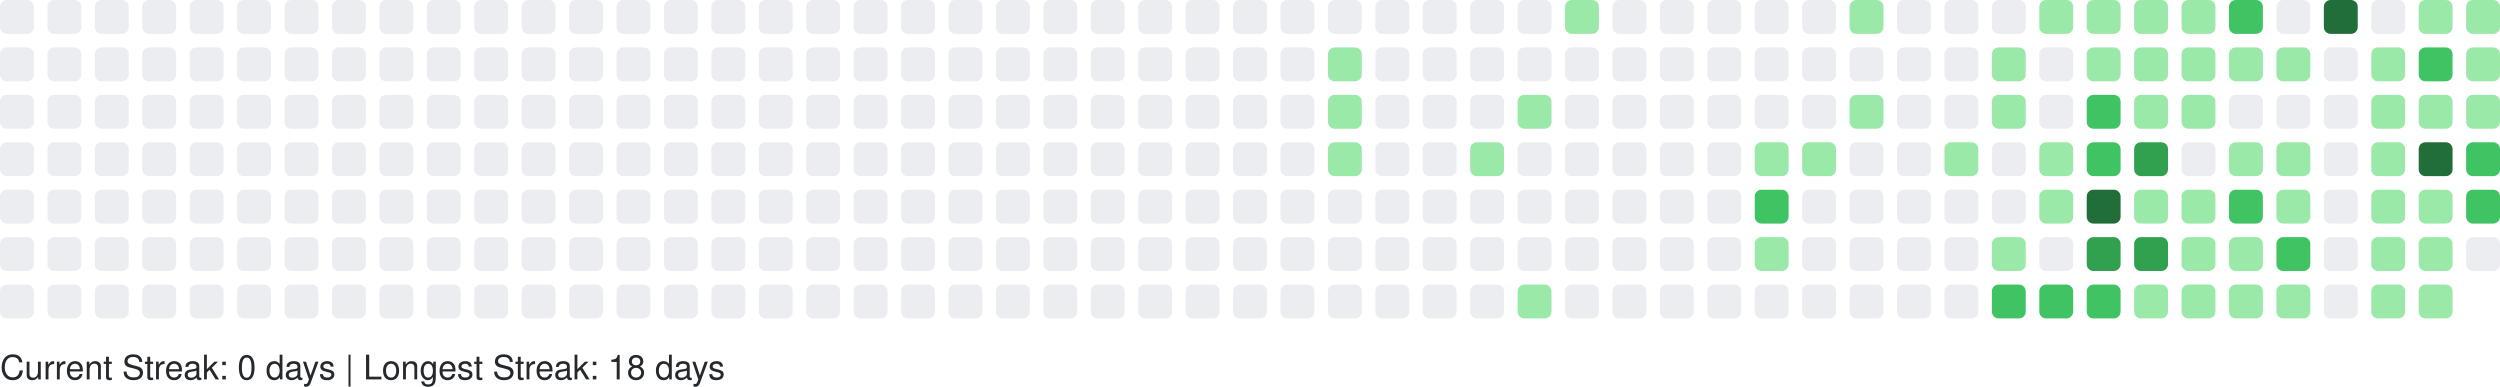
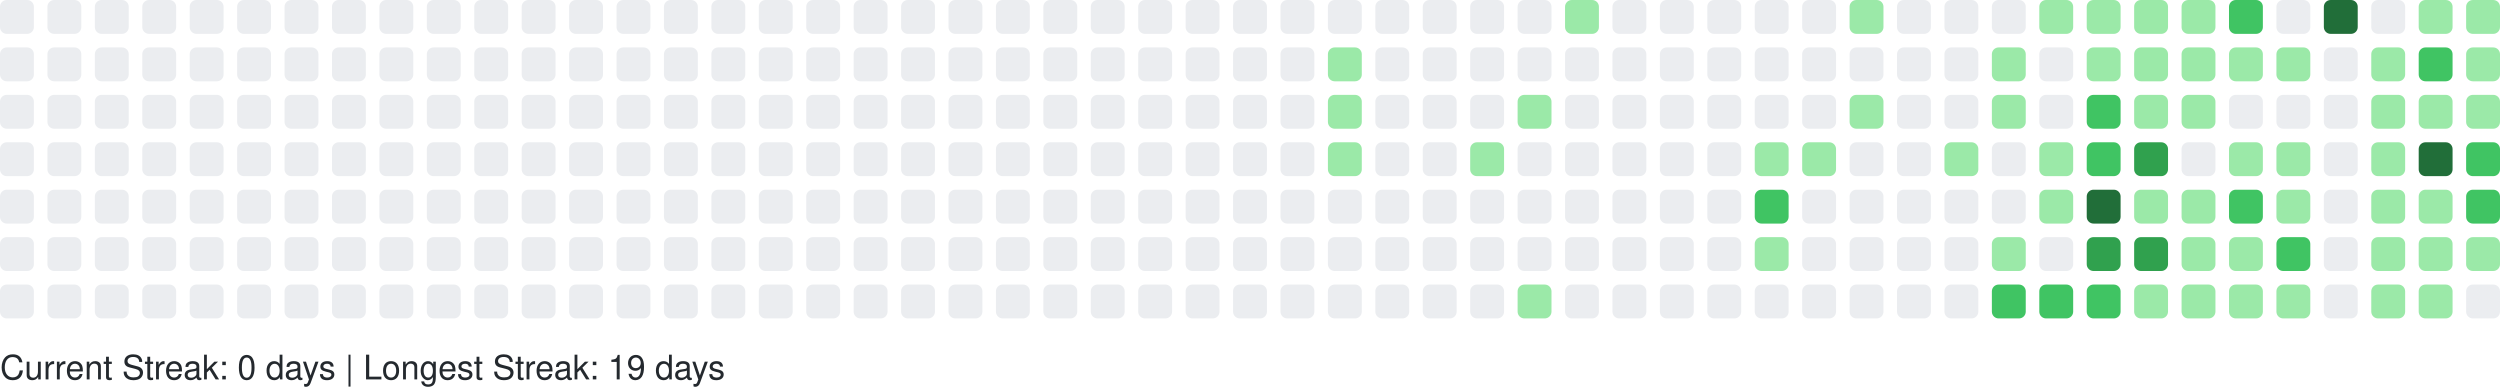
<svg xmlns="http://www.w3.org/2000/svg" width="738" height="114" viewBox="0 0 738 114" role="img" aria-label="GitHub Contributions Heatmap">
  <style>
    text { font-family: -apple-system, BlinkMacSystemFont, "Segoe UI", Helvetica, Arial, sans-serif; font-size: 10px; fill: #24292e; }
  </style>
  <g>
    <rect x="0" y="0" width="10" height="10" rx="2" ry="2" fill="#ebedf0" role="img" aria-label="0 contributions on 2025-09-21">
      </rect>
    <rect x="0" y="14" width="10" height="10" rx="2" ry="2" fill="#ebedf0" role="img" aria-label="0 contributions on 2025-09-22">
      </rect>
    <rect x="0" y="28" width="10" height="10" rx="2" ry="2" fill="#ebedf0" role="img" aria-label="0 contributions on 2025-09-23">
      </rect>
    <rect x="0" y="42" width="10" height="10" rx="2" ry="2" fill="#ebedf0" role="img" aria-label="0 contributions on 2025-09-24">
      </rect>
    <rect x="0" y="56" width="10" height="10" rx="2" ry="2" fill="#ebedf0" role="img" aria-label="0 contributions on 2025-09-25">
      </rect>
    <rect x="0" y="70" width="10" height="10" rx="2" ry="2" fill="#ebedf0" role="img" aria-label="0 contributions on 2025-09-26">
      </rect>
    <rect x="0" y="84" width="10" height="10" rx="2" ry="2" fill="#ebedf0" role="img" aria-label="0 contributions on 2025-09-27">
      </rect>
    <rect x="14" y="0" width="10" height="10" rx="2" ry="2" fill="#ebedf0" role="img" aria-label="0 contributions on 2025-09-28">
      </rect>
    <rect x="14" y="14" width="10" height="10" rx="2" ry="2" fill="#ebedf0" role="img" aria-label="0 contributions on 2025-09-29">
      </rect>
    <rect x="14" y="28" width="10" height="10" rx="2" ry="2" fill="#ebedf0" role="img" aria-label="0 contributions on 2025-09-30">
      </rect>
    <rect x="14" y="42" width="10" height="10" rx="2" ry="2" fill="#ebedf0" role="img" aria-label="0 contributions on 2025-10-01">
      </rect>
    <rect x="14" y="56" width="10" height="10" rx="2" ry="2" fill="#ebedf0" role="img" aria-label="0 contributions on 2025-10-02">
      </rect>
    <rect x="14" y="70" width="10" height="10" rx="2" ry="2" fill="#ebedf0" role="img" aria-label="0 contributions on 2025-10-03">
      </rect>
    <rect x="14" y="84" width="10" height="10" rx="2" ry="2" fill="#ebedf0" role="img" aria-label="0 contributions on 2025-10-04">
      </rect>
    <rect x="28" y="0" width="10" height="10" rx="2" ry="2" fill="#ebedf0" role="img" aria-label="0 contributions on 2025-10-05">
      </rect>
    <rect x="28" y="14" width="10" height="10" rx="2" ry="2" fill="#ebedf0" role="img" aria-label="0 contributions on 2025-10-06">
      </rect>
    <rect x="28" y="28" width="10" height="10" rx="2" ry="2" fill="#ebedf0" role="img" aria-label="0 contributions on 2025-10-07">
      </rect>
    <rect x="28" y="42" width="10" height="10" rx="2" ry="2" fill="#ebedf0" role="img" aria-label="0 contributions on 2025-10-08">
      </rect>
    <rect x="28" y="56" width="10" height="10" rx="2" ry="2" fill="#ebedf0" role="img" aria-label="0 contributions on 2025-10-09">
      </rect>
    <rect x="28" y="70" width="10" height="10" rx="2" ry="2" fill="#ebedf0" role="img" aria-label="0 contributions on 2025-10-10">
      </rect>
    <rect x="28" y="84" width="10" height="10" rx="2" ry="2" fill="#ebedf0" role="img" aria-label="0 contributions on 2025-10-11">
      </rect>
    <rect x="42" y="0" width="10" height="10" rx="2" ry="2" fill="#ebedf0" role="img" aria-label="0 contributions on 2025-10-12">
      </rect>
    <rect x="42" y="14" width="10" height="10" rx="2" ry="2" fill="#ebedf0" role="img" aria-label="0 contributions on 2025-10-13">
      </rect>
    <rect x="42" y="28" width="10" height="10" rx="2" ry="2" fill="#ebedf0" role="img" aria-label="0 contributions on 2025-10-14">
      </rect>
    <rect x="42" y="42" width="10" height="10" rx="2" ry="2" fill="#ebedf0" role="img" aria-label="0 contributions on 2025-10-15">
      </rect>
    <rect x="42" y="56" width="10" height="10" rx="2" ry="2" fill="#ebedf0" role="img" aria-label="0 contributions on 2025-10-16">
      </rect>
    <rect x="42" y="70" width="10" height="10" rx="2" ry="2" fill="#ebedf0" role="img" aria-label="0 contributions on 2025-10-17">
      </rect>
    <rect x="42" y="84" width="10" height="10" rx="2" ry="2" fill="#ebedf0" role="img" aria-label="0 contributions on 2025-10-18">
      </rect>
    <rect x="56" y="0" width="10" height="10" rx="2" ry="2" fill="#ebedf0" role="img" aria-label="0 contributions on 2025-10-19">
      </rect>
    <rect x="56" y="14" width="10" height="10" rx="2" ry="2" fill="#ebedf0" role="img" aria-label="0 contributions on 2025-10-20">
      </rect>
    <rect x="56" y="28" width="10" height="10" rx="2" ry="2" fill="#ebedf0" role="img" aria-label="0 contributions on 2025-10-21">
      </rect>
    <rect x="56" y="42" width="10" height="10" rx="2" ry="2" fill="#ebedf0" role="img" aria-label="0 contributions on 2025-10-22">
      </rect>
    <rect x="56" y="56" width="10" height="10" rx="2" ry="2" fill="#ebedf0" role="img" aria-label="0 contributions on 2025-10-23">
      </rect>
    <rect x="56" y="70" width="10" height="10" rx="2" ry="2" fill="#ebedf0" role="img" aria-label="0 contributions on 2025-10-24">
      </rect>
    <rect x="56" y="84" width="10" height="10" rx="2" ry="2" fill="#ebedf0" role="img" aria-label="0 contributions on 2025-10-25">
      </rect>
    <rect x="70" y="0" width="10" height="10" rx="2" ry="2" fill="#ebedf0" role="img" aria-label="0 contributions on 2025-10-26">
      </rect>
    <rect x="70" y="14" width="10" height="10" rx="2" ry="2" fill="#ebedf0" role="img" aria-label="0 contributions on 2025-10-27">
      </rect>
    <rect x="70" y="28" width="10" height="10" rx="2" ry="2" fill="#ebedf0" role="img" aria-label="0 contributions on 2025-10-28">
      </rect>
    <rect x="70" y="42" width="10" height="10" rx="2" ry="2" fill="#ebedf0" role="img" aria-label="0 contributions on 2025-10-29">
      </rect>
    <rect x="70" y="56" width="10" height="10" rx="2" ry="2" fill="#ebedf0" role="img" aria-label="0 contributions on 2025-10-30">
      </rect>
    <rect x="70" y="70" width="10" height="10" rx="2" ry="2" fill="#ebedf0" role="img" aria-label="0 contributions on 2025-10-31">
      </rect>
    <rect x="70" y="84" width="10" height="10" rx="2" ry="2" fill="#ebedf0" role="img" aria-label="0 contributions on 2025-11-01">
      </rect>
    <rect x="84" y="0" width="10" height="10" rx="2" ry="2" fill="#ebedf0" role="img" aria-label="0 contributions on 2025-11-02">
      </rect>
    <rect x="84" y="14" width="10" height="10" rx="2" ry="2" fill="#ebedf0" role="img" aria-label="0 contributions on 2025-11-03">
      </rect>
    <rect x="84" y="28" width="10" height="10" rx="2" ry="2" fill="#ebedf0" role="img" aria-label="0 contributions on 2025-11-04">
      </rect>
    <rect x="84" y="42" width="10" height="10" rx="2" ry="2" fill="#ebedf0" role="img" aria-label="0 contributions on 2025-11-05">
      </rect>
    <rect x="84" y="56" width="10" height="10" rx="2" ry="2" fill="#ebedf0" role="img" aria-label="0 contributions on 2025-11-06">
      </rect>
    <rect x="84" y="70" width="10" height="10" rx="2" ry="2" fill="#ebedf0" role="img" aria-label="0 contributions on 2025-11-07">
      </rect>
    <rect x="84" y="84" width="10" height="10" rx="2" ry="2" fill="#ebedf0" role="img" aria-label="0 contributions on 2025-11-08">
      </rect>
    <rect x="98" y="0" width="10" height="10" rx="2" ry="2" fill="#ebedf0" role="img" aria-label="0 contributions on 2025-11-09">
      </rect>
    <rect x="98" y="14" width="10" height="10" rx="2" ry="2" fill="#ebedf0" role="img" aria-label="0 contributions on 2025-11-10">
      </rect>
    <rect x="98" y="28" width="10" height="10" rx="2" ry="2" fill="#ebedf0" role="img" aria-label="0 contributions on 2025-11-11">
      </rect>
    <rect x="98" y="42" width="10" height="10" rx="2" ry="2" fill="#ebedf0" role="img" aria-label="0 contributions on 2025-11-12">
      </rect>
    <rect x="98" y="56" width="10" height="10" rx="2" ry="2" fill="#ebedf0" role="img" aria-label="0 contributions on 2025-11-13">
      </rect>
    <rect x="98" y="70" width="10" height="10" rx="2" ry="2" fill="#ebedf0" role="img" aria-label="0 contributions on 2025-11-14">
      </rect>
    <rect x="98" y="84" width="10" height="10" rx="2" ry="2" fill="#ebedf0" role="img" aria-label="0 contributions on 2025-11-15">
      </rect>
    <rect x="112" y="0" width="10" height="10" rx="2" ry="2" fill="#ebedf0" role="img" aria-label="0 contributions on 2025-11-16">
      </rect>
    <rect x="112" y="14" width="10" height="10" rx="2" ry="2" fill="#ebedf0" role="img" aria-label="0 contributions on 2025-11-17">
      </rect>
    <rect x="112" y="28" width="10" height="10" rx="2" ry="2" fill="#ebedf0" role="img" aria-label="0 contributions on 2025-11-18">
      </rect>
    <rect x="112" y="42" width="10" height="10" rx="2" ry="2" fill="#ebedf0" role="img" aria-label="0 contributions on 2025-11-19">
      </rect>
    <rect x="112" y="56" width="10" height="10" rx="2" ry="2" fill="#ebedf0" role="img" aria-label="0 contributions on 2025-11-20">
      </rect>
    <rect x="112" y="70" width="10" height="10" rx="2" ry="2" fill="#ebedf0" role="img" aria-label="0 contributions on 2025-11-21">
      </rect>
    <rect x="112" y="84" width="10" height="10" rx="2" ry="2" fill="#ebedf0" role="img" aria-label="0 contributions on 2025-11-22">
      </rect>
    <rect x="126" y="0" width="10" height="10" rx="2" ry="2" fill="#ebedf0" role="img" aria-label="0 contributions on 2025-11-23">
      </rect>
    <rect x="126" y="14" width="10" height="10" rx="2" ry="2" fill="#ebedf0" role="img" aria-label="0 contributions on 2025-11-24">
      </rect>
    <rect x="126" y="28" width="10" height="10" rx="2" ry="2" fill="#ebedf0" role="img" aria-label="0 contributions on 2025-11-25">
      </rect>
    <rect x="126" y="42" width="10" height="10" rx="2" ry="2" fill="#ebedf0" role="img" aria-label="0 contributions on 2025-11-26">
      </rect>
    <rect x="126" y="56" width="10" height="10" rx="2" ry="2" fill="#ebedf0" role="img" aria-label="0 contributions on 2025-11-27">
      </rect>
    <rect x="126" y="70" width="10" height="10" rx="2" ry="2" fill="#ebedf0" role="img" aria-label="0 contributions on 2025-11-28">
      </rect>
    <rect x="126" y="84" width="10" height="10" rx="2" ry="2" fill="#ebedf0" role="img" aria-label="0 contributions on 2025-11-29">
      </rect>
    <rect x="140" y="0" width="10" height="10" rx="2" ry="2" fill="#ebedf0" role="img" aria-label="0 contributions on 2025-11-30">
      </rect>
    <rect x="140" y="14" width="10" height="10" rx="2" ry="2" fill="#ebedf0" role="img" aria-label="0 contributions on 2025-12-01">
      </rect>
    <rect x="140" y="28" width="10" height="10" rx="2" ry="2" fill="#ebedf0" role="img" aria-label="0 contributions on 2025-12-02">
      </rect>
    <rect x="140" y="42" width="10" height="10" rx="2" ry="2" fill="#ebedf0" role="img" aria-label="0 contributions on 2025-12-03">
      </rect>
    <rect x="140" y="56" width="10" height="10" rx="2" ry="2" fill="#ebedf0" role="img" aria-label="0 contributions on 2025-12-04">
      </rect>
    <rect x="140" y="70" width="10" height="10" rx="2" ry="2" fill="#ebedf0" role="img" aria-label="0 contributions on 2025-12-05">
      </rect>
    <rect x="140" y="84" width="10" height="10" rx="2" ry="2" fill="#ebedf0" role="img" aria-label="0 contributions on 2025-12-06">
      </rect>
    <rect x="154" y="0" width="10" height="10" rx="2" ry="2" fill="#ebedf0" role="img" aria-label="0 contributions on 2025-12-07">
      </rect>
    <rect x="154" y="14" width="10" height="10" rx="2" ry="2" fill="#ebedf0" role="img" aria-label="0 contributions on 2025-12-08">
      </rect>
    <rect x="154" y="28" width="10" height="10" rx="2" ry="2" fill="#ebedf0" role="img" aria-label="0 contributions on 2025-12-09">
      </rect>
    <rect x="154" y="42" width="10" height="10" rx="2" ry="2" fill="#ebedf0" role="img" aria-label="0 contributions on 2025-12-10">
      </rect>
    <rect x="154" y="56" width="10" height="10" rx="2" ry="2" fill="#ebedf0" role="img" aria-label="0 contributions on 2025-12-11">
      </rect>
    <rect x="154" y="70" width="10" height="10" rx="2" ry="2" fill="#ebedf0" role="img" aria-label="0 contributions on 2025-12-12">
      </rect>
    <rect x="154" y="84" width="10" height="10" rx="2" ry="2" fill="#ebedf0" role="img" aria-label="0 contributions on 2025-12-13">
      </rect>
    <rect x="168" y="0" width="10" height="10" rx="2" ry="2" fill="#ebedf0" role="img" aria-label="0 contributions on 2025-12-14">
      </rect>
    <rect x="168" y="14" width="10" height="10" rx="2" ry="2" fill="#ebedf0" role="img" aria-label="0 contributions on 2025-12-15">
      </rect>
    <rect x="168" y="28" width="10" height="10" rx="2" ry="2" fill="#ebedf0" role="img" aria-label="0 contributions on 2025-12-16">
      </rect>
    <rect x="168" y="42" width="10" height="10" rx="2" ry="2" fill="#ebedf0" role="img" aria-label="0 contributions on 2025-12-17">
      </rect>
    <rect x="168" y="56" width="10" height="10" rx="2" ry="2" fill="#ebedf0" role="img" aria-label="0 contributions on 2025-12-18">
      </rect>
    <rect x="168" y="70" width="10" height="10" rx="2" ry="2" fill="#ebedf0" role="img" aria-label="0 contributions on 2025-12-19">
      </rect>
    <rect x="168" y="84" width="10" height="10" rx="2" ry="2" fill="#ebedf0" role="img" aria-label="0 contributions on 2025-12-20">
      </rect>
    <rect x="182" y="0" width="10" height="10" rx="2" ry="2" fill="#ebedf0" role="img" aria-label="0 contributions on 2025-12-21">
      </rect>
    <rect x="182" y="14" width="10" height="10" rx="2" ry="2" fill="#ebedf0" role="img" aria-label="0 contributions on 2025-12-22">
      </rect>
    <rect x="182" y="28" width="10" height="10" rx="2" ry="2" fill="#ebedf0" role="img" aria-label="0 contributions on 2025-12-23">
      </rect>
    <rect x="182" y="42" width="10" height="10" rx="2" ry="2" fill="#ebedf0" role="img" aria-label="0 contributions on 2025-12-24">
      </rect>
    <rect x="182" y="56" width="10" height="10" rx="2" ry="2" fill="#ebedf0" role="img" aria-label="0 contributions on 2025-12-25">
      </rect>
    <rect x="182" y="70" width="10" height="10" rx="2" ry="2" fill="#ebedf0" role="img" aria-label="0 contributions on 2025-12-26">
      </rect>
    <rect x="182" y="84" width="10" height="10" rx="2" ry="2" fill="#ebedf0" role="img" aria-label="0 contributions on 2025-12-27">
      </rect>
    <rect x="196" y="0" width="10" height="10" rx="2" ry="2" fill="#ebedf0" role="img" aria-label="0 contributions on 2025-12-28">
      </rect>
    <rect x="196" y="14" width="10" height="10" rx="2" ry="2" fill="#ebedf0" role="img" aria-label="0 contributions on 2025-12-29">
      </rect>
    <rect x="196" y="28" width="10" height="10" rx="2" ry="2" fill="#ebedf0" role="img" aria-label="0 contributions on 2025-12-30">
      </rect>
    <rect x="196" y="42" width="10" height="10" rx="2" ry="2" fill="#ebedf0" role="img" aria-label="0 contributions on 2025-12-31">
      </rect>
    <rect x="196" y="56" width="10" height="10" rx="2" ry="2" fill="#ebedf0" role="img" aria-label="0 contributions on 2026-01-01">
      </rect>
    <rect x="196" y="70" width="10" height="10" rx="2" ry="2" fill="#ebedf0" role="img" aria-label="0 contributions on 2026-01-02">
      </rect>
    <rect x="196" y="84" width="10" height="10" rx="2" ry="2" fill="#ebedf0" role="img" aria-label="0 contributions on 2026-01-03">
      </rect>
    <rect x="210" y="0" width="10" height="10" rx="2" ry="2" fill="#ebedf0" role="img" aria-label="0 contributions on 2026-01-04">
      </rect>
    <rect x="210" y="14" width="10" height="10" rx="2" ry="2" fill="#ebedf0" role="img" aria-label="0 contributions on 2026-01-05">
      </rect>
    <rect x="210" y="28" width="10" height="10" rx="2" ry="2" fill="#ebedf0" role="img" aria-label="0 contributions on 2026-01-06">
      </rect>
    <rect x="210" y="42" width="10" height="10" rx="2" ry="2" fill="#ebedf0" role="img" aria-label="0 contributions on 2026-01-07">
      </rect>
    <rect x="210" y="56" width="10" height="10" rx="2" ry="2" fill="#ebedf0" role="img" aria-label="0 contributions on 2026-01-08">
      </rect>
    <rect x="210" y="70" width="10" height="10" rx="2" ry="2" fill="#ebedf0" role="img" aria-label="0 contributions on 2026-01-09">
      </rect>
    <rect x="210" y="84" width="10" height="10" rx="2" ry="2" fill="#ebedf0" role="img" aria-label="0 contributions on 2026-01-10">
      </rect>
    <rect x="224" y="0" width="10" height="10" rx="2" ry="2" fill="#ebedf0" role="img" aria-label="0 contributions on 2026-01-11">
      </rect>
    <rect x="224" y="14" width="10" height="10" rx="2" ry="2" fill="#ebedf0" role="img" aria-label="0 contributions on 2026-01-12">
      </rect>
    <rect x="224" y="28" width="10" height="10" rx="2" ry="2" fill="#ebedf0" role="img" aria-label="0 contributions on 2026-01-13">
      </rect>
    <rect x="224" y="42" width="10" height="10" rx="2" ry="2" fill="#ebedf0" role="img" aria-label="0 contributions on 2026-01-14">
      </rect>
    <rect x="224" y="56" width="10" height="10" rx="2" ry="2" fill="#ebedf0" role="img" aria-label="0 contributions on 2026-01-15">
      </rect>
    <rect x="224" y="70" width="10" height="10" rx="2" ry="2" fill="#ebedf0" role="img" aria-label="0 contributions on 2026-01-16">
      </rect>
    <rect x="224" y="84" width="10" height="10" rx="2" ry="2" fill="#ebedf0" role="img" aria-label="0 contributions on 2026-01-17">
      </rect>
    <rect x="238" y="0" width="10" height="10" rx="2" ry="2" fill="#ebedf0" role="img" aria-label="0 contributions on 2026-01-18">
      </rect>
    <rect x="238" y="14" width="10" height="10" rx="2" ry="2" fill="#ebedf0" role="img" aria-label="0 contributions on 2026-01-19">
      </rect>
    <rect x="238" y="28" width="10" height="10" rx="2" ry="2" fill="#ebedf0" role="img" aria-label="0 contributions on 2026-01-20">
      </rect>
    <rect x="238" y="42" width="10" height="10" rx="2" ry="2" fill="#ebedf0" role="img" aria-label="0 contributions on 2026-01-21">
      </rect>
    <rect x="238" y="56" width="10" height="10" rx="2" ry="2" fill="#ebedf0" role="img" aria-label="0 contributions on 2026-01-22">
      </rect>
    <rect x="238" y="70" width="10" height="10" rx="2" ry="2" fill="#ebedf0" role="img" aria-label="0 contributions on 2026-01-23">
      </rect>
    <rect x="238" y="84" width="10" height="10" rx="2" ry="2" fill="#ebedf0" role="img" aria-label="0 contributions on 2026-01-24">
      </rect>
    <rect x="252" y="0" width="10" height="10" rx="2" ry="2" fill="#ebedf0" role="img" aria-label="0 contributions on 2026-01-25">
      </rect>
    <rect x="252" y="14" width="10" height="10" rx="2" ry="2" fill="#ebedf0" role="img" aria-label="0 contributions on 2026-01-26">
      </rect>
    <rect x="252" y="28" width="10" height="10" rx="2" ry="2" fill="#ebedf0" role="img" aria-label="0 contributions on 2026-01-27">
      </rect>
    <rect x="252" y="42" width="10" height="10" rx="2" ry="2" fill="#ebedf0" role="img" aria-label="0 contributions on 2026-01-28">
      </rect>
    <rect x="252" y="56" width="10" height="10" rx="2" ry="2" fill="#ebedf0" role="img" aria-label="0 contributions on 2026-01-29">
      </rect>
    <rect x="252" y="70" width="10" height="10" rx="2" ry="2" fill="#ebedf0" role="img" aria-label="0 contributions on 2026-01-30">
      </rect>
    <rect x="252" y="84" width="10" height="10" rx="2" ry="2" fill="#ebedf0" role="img" aria-label="0 contributions on 2026-01-31">
      </rect>
    <rect x="266" y="0" width="10" height="10" rx="2" ry="2" fill="#ebedf0" role="img" aria-label="0 contributions on 2026-02-01">
      </rect>
    <rect x="266" y="14" width="10" height="10" rx="2" ry="2" fill="#ebedf0" role="img" aria-label="0 contributions on 2026-02-02">
      </rect>
    <rect x="266" y="28" width="10" height="10" rx="2" ry="2" fill="#ebedf0" role="img" aria-label="0 contributions on 2026-02-03">
      </rect>
    <rect x="266" y="42" width="10" height="10" rx="2" ry="2" fill="#ebedf0" role="img" aria-label="0 contributions on 2026-02-04">
      </rect>
    <rect x="266" y="56" width="10" height="10" rx="2" ry="2" fill="#ebedf0" role="img" aria-label="0 contributions on 2026-02-05">
      </rect>
    <rect x="266" y="70" width="10" height="10" rx="2" ry="2" fill="#ebedf0" role="img" aria-label="0 contributions on 2026-02-06">
      </rect>
    <rect x="266" y="84" width="10" height="10" rx="2" ry="2" fill="#ebedf0" role="img" aria-label="0 contributions on 2026-02-07">
      </rect>
    <rect x="280" y="0" width="10" height="10" rx="2" ry="2" fill="#ebedf0" role="img" aria-label="0 contributions on 2026-02-08">
      </rect>
    <rect x="280" y="14" width="10" height="10" rx="2" ry="2" fill="#ebedf0" role="img" aria-label="0 contributions on 2026-02-09">
      </rect>
    <rect x="280" y="28" width="10" height="10" rx="2" ry="2" fill="#ebedf0" role="img" aria-label="0 contributions on 2026-02-10">
      </rect>
    <rect x="280" y="42" width="10" height="10" rx="2" ry="2" fill="#ebedf0" role="img" aria-label="0 contributions on 2026-02-11">
      </rect>
    <rect x="280" y="56" width="10" height="10" rx="2" ry="2" fill="#ebedf0" role="img" aria-label="0 contributions on 2026-02-12">
      </rect>
    <rect x="280" y="70" width="10" height="10" rx="2" ry="2" fill="#ebedf0" role="img" aria-label="0 contributions on 2026-02-13">
      </rect>
    <rect x="280" y="84" width="10" height="10" rx="2" ry="2" fill="#ebedf0" role="img" aria-label="0 contributions on 2026-02-14">
      </rect>
    <rect x="294" y="0" width="10" height="10" rx="2" ry="2" fill="#ebedf0" role="img" aria-label="0 contributions on 2026-02-15">
      </rect>
    <rect x="294" y="14" width="10" height="10" rx="2" ry="2" fill="#ebedf0" role="img" aria-label="0 contributions on 2026-02-16">
      </rect>
    <rect x="294" y="28" width="10" height="10" rx="2" ry="2" fill="#ebedf0" role="img" aria-label="0 contributions on 2026-02-17">
      </rect>
    <rect x="294" y="42" width="10" height="10" rx="2" ry="2" fill="#ebedf0" role="img" aria-label="0 contributions on 2026-02-18">
      </rect>
    <rect x="294" y="56" width="10" height="10" rx="2" ry="2" fill="#ebedf0" role="img" aria-label="0 contributions on 2026-02-19">
      </rect>
    <rect x="294" y="70" width="10" height="10" rx="2" ry="2" fill="#ebedf0" role="img" aria-label="0 contributions on 2026-02-20">
      </rect>
    <rect x="294" y="84" width="10" height="10" rx="2" ry="2" fill="#ebedf0" role="img" aria-label="0 contributions on 2026-02-21">
      </rect>
    <rect x="308" y="0" width="10" height="10" rx="2" ry="2" fill="#ebedf0" role="img" aria-label="0 contributions on 2026-02-22">
      </rect>
    <rect x="308" y="14" width="10" height="10" rx="2" ry="2" fill="#ebedf0" role="img" aria-label="0 contributions on 2026-02-23">
      </rect>
    <rect x="308" y="28" width="10" height="10" rx="2" ry="2" fill="#ebedf0" role="img" aria-label="0 contributions on 2026-02-24">
      </rect>
    <rect x="308" y="42" width="10" height="10" rx="2" ry="2" fill="#ebedf0" role="img" aria-label="0 contributions on 2026-02-25">
      </rect>
    <rect x="308" y="56" width="10" height="10" rx="2" ry="2" fill="#ebedf0" role="img" aria-label="0 contributions on 2026-02-26">
      </rect>
    <rect x="308" y="70" width="10" height="10" rx="2" ry="2" fill="#ebedf0" role="img" aria-label="0 contributions on 2026-02-27">
      </rect>
    <rect x="308" y="84" width="10" height="10" rx="2" ry="2" fill="#ebedf0" role="img" aria-label="0 contributions on 2026-02-28">
      </rect>
    <rect x="322" y="0" width="10" height="10" rx="2" ry="2" fill="#ebedf0" role="img" aria-label="0 contributions on 2026-03-01">
      </rect>
    <rect x="322" y="14" width="10" height="10" rx="2" ry="2" fill="#ebedf0" role="img" aria-label="0 contributions on 2026-03-02">
      </rect>
    <rect x="322" y="28" width="10" height="10" rx="2" ry="2" fill="#ebedf0" role="img" aria-label="0 contributions on 2026-03-03">
      </rect>
    <rect x="322" y="42" width="10" height="10" rx="2" ry="2" fill="#ebedf0" role="img" aria-label="0 contributions on 2026-03-04">
      </rect>
    <rect x="322" y="56" width="10" height="10" rx="2" ry="2" fill="#ebedf0" role="img" aria-label="0 contributions on 2026-03-05">
      </rect>
    <rect x="322" y="70" width="10" height="10" rx="2" ry="2" fill="#ebedf0" role="img" aria-label="0 contributions on 2026-03-06">
      </rect>
    <rect x="322" y="84" width="10" height="10" rx="2" ry="2" fill="#ebedf0" role="img" aria-label="0 contributions on 2026-03-07">
      </rect>
    <rect x="336" y="0" width="10" height="10" rx="2" ry="2" fill="#ebedf0" role="img" aria-label="0 contributions on 2026-03-08">
      </rect>
    <rect x="336" y="14" width="10" height="10" rx="2" ry="2" fill="#ebedf0" role="img" aria-label="0 contributions on 2026-03-09">
      </rect>
    <rect x="336" y="28" width="10" height="10" rx="2" ry="2" fill="#ebedf0" role="img" aria-label="0 contributions on 2026-03-10">
      </rect>
    <rect x="336" y="42" width="10" height="10" rx="2" ry="2" fill="#ebedf0" role="img" aria-label="0 contributions on 2026-03-11">
      </rect>
    <rect x="336" y="56" width="10" height="10" rx="2" ry="2" fill="#ebedf0" role="img" aria-label="0 contributions on 2026-03-12">
      </rect>
    <rect x="336" y="70" width="10" height="10" rx="2" ry="2" fill="#ebedf0" role="img" aria-label="0 contributions on 2026-03-13">
      </rect>
    <rect x="336" y="84" width="10" height="10" rx="2" ry="2" fill="#ebedf0" role="img" aria-label="0 contributions on 2026-03-14">
      </rect>
    <rect x="350" y="0" width="10" height="10" rx="2" ry="2" fill="#ebedf0" role="img" aria-label="0 contributions on 2026-03-15">
      </rect>
    <rect x="350" y="14" width="10" height="10" rx="2" ry="2" fill="#ebedf0" role="img" aria-label="0 contributions on 2026-03-16">
      </rect>
    <rect x="350" y="28" width="10" height="10" rx="2" ry="2" fill="#ebedf0" role="img" aria-label="0 contributions on 2026-03-17">
      </rect>
    <rect x="350" y="42" width="10" height="10" rx="2" ry="2" fill="#ebedf0" role="img" aria-label="0 contributions on 2026-03-18">
      </rect>
    <rect x="350" y="56" width="10" height="10" rx="2" ry="2" fill="#ebedf0" role="img" aria-label="0 contributions on 2026-03-19">
      </rect>
    <rect x="350" y="70" width="10" height="10" rx="2" ry="2" fill="#ebedf0" role="img" aria-label="0 contributions on 2026-03-20">
      </rect>
    <rect x="350" y="84" width="10" height="10" rx="2" ry="2" fill="#ebedf0" role="img" aria-label="0 contributions on 2026-03-21">
      </rect>
    <rect x="364" y="0" width="10" height="10" rx="2" ry="2" fill="#ebedf0" role="img" aria-label="0 contributions on 2026-03-22">
      </rect>
    <rect x="364" y="14" width="10" height="10" rx="2" ry="2" fill="#ebedf0" role="img" aria-label="0 contributions on 2026-03-23">
      </rect>
    <rect x="364" y="28" width="10" height="10" rx="2" ry="2" fill="#ebedf0" role="img" aria-label="0 contributions on 2026-03-24">
      </rect>
    <rect x="364" y="42" width="10" height="10" rx="2" ry="2" fill="#ebedf0" role="img" aria-label="0 contributions on 2026-03-25">
      </rect>
    <rect x="364" y="56" width="10" height="10" rx="2" ry="2" fill="#ebedf0" role="img" aria-label="0 contributions on 2026-03-26">
      </rect>
    <rect x="364" y="70" width="10" height="10" rx="2" ry="2" fill="#ebedf0" role="img" aria-label="0 contributions on 2026-03-27">
      </rect>
    <rect x="364" y="84" width="10" height="10" rx="2" ry="2" fill="#ebedf0" role="img" aria-label="0 contributions on 2026-03-28">
      </rect>
    <rect x="378" y="0" width="10" height="10" rx="2" ry="2" fill="#ebedf0" role="img" aria-label="0 contributions on 2026-03-29">
      </rect>
    <rect x="378" y="14" width="10" height="10" rx="2" ry="2" fill="#ebedf0" role="img" aria-label="0 contributions on 2026-03-30">
      </rect>
    <rect x="378" y="28" width="10" height="10" rx="2" ry="2" fill="#ebedf0" role="img" aria-label="0 contributions on 2026-03-31">
      </rect>
    <rect x="378" y="42" width="10" height="10" rx="2" ry="2" fill="#ebedf0" role="img" aria-label="0 contributions on 2026-04-01">
      </rect>
    <rect x="378" y="56" width="10" height="10" rx="2" ry="2" fill="#ebedf0" role="img" aria-label="0 contributions on 2026-04-02">
      </rect>
    <rect x="378" y="70" width="10" height="10" rx="2" ry="2" fill="#ebedf0" role="img" aria-label="0 contributions on 2026-04-03">
      </rect>
    <rect x="378" y="84" width="10" height="10" rx="2" ry="2" fill="#ebedf0" role="img" aria-label="0 contributions on 2026-04-04">
      </rect>
    <rect x="392" y="0" width="10" height="10" rx="2" ry="2" fill="#ebedf0" role="img" aria-label="0 contributions on 2026-04-05">
      </rect>
    <rect x="392" y="14" width="10" height="10" rx="2" ry="2" fill="#9be9a8" role="img" aria-label="2 contributions on 2026-04-06">
      </rect>
    <rect x="392" y="28" width="10" height="10" rx="2" ry="2" fill="#9be9a8" role="img" aria-label="3 contributions on 2026-04-07">
      </rect>
    <rect x="392" y="42" width="10" height="10" rx="2" ry="2" fill="#9be9a8" role="img" aria-label="6 contributions on 2026-04-08">
      </rect>
    <rect x="392" y="56" width="10" height="10" rx="2" ry="2" fill="#ebedf0" role="img" aria-label="0 contributions on 2026-04-09">
      </rect>
    <rect x="392" y="70" width="10" height="10" rx="2" ry="2" fill="#ebedf0" role="img" aria-label="0 contributions on 2026-04-10">
      </rect>
    <rect x="392" y="84" width="10" height="10" rx="2" ry="2" fill="#ebedf0" role="img" aria-label="0 contributions on 2026-04-11">
      </rect>
    <rect x="406" y="0" width="10" height="10" rx="2" ry="2" fill="#ebedf0" role="img" aria-label="0 contributions on 2026-04-12">
      </rect>
    <rect x="406" y="14" width="10" height="10" rx="2" ry="2" fill="#ebedf0" role="img" aria-label="0 contributions on 2026-04-13">
      </rect>
    <rect x="406" y="28" width="10" height="10" rx="2" ry="2" fill="#ebedf0" role="img" aria-label="0 contributions on 2026-04-14">
      </rect>
    <rect x="406" y="42" width="10" height="10" rx="2" ry="2" fill="#ebedf0" role="img" aria-label="0 contributions on 2026-04-15">
      </rect>
    <rect x="406" y="56" width="10" height="10" rx="2" ry="2" fill="#ebedf0" role="img" aria-label="0 contributions on 2026-04-16">
      </rect>
    <rect x="406" y="70" width="10" height="10" rx="2" ry="2" fill="#ebedf0" role="img" aria-label="0 contributions on 2026-04-17">
      </rect>
    <rect x="406" y="84" width="10" height="10" rx="2" ry="2" fill="#ebedf0" role="img" aria-label="0 contributions on 2026-04-18">
      </rect>
    <rect x="420" y="0" width="10" height="10" rx="2" ry="2" fill="#ebedf0" role="img" aria-label="0 contributions on 2026-04-19">
      </rect>
    <rect x="420" y="14" width="10" height="10" rx="2" ry="2" fill="#ebedf0" role="img" aria-label="0 contributions on 2026-04-20">
      </rect>
    <rect x="420" y="28" width="10" height="10" rx="2" ry="2" fill="#ebedf0" role="img" aria-label="0 contributions on 2026-04-21">
      </rect>
    <rect x="420" y="42" width="10" height="10" rx="2" ry="2" fill="#ebedf0" role="img" aria-label="0 contributions on 2026-04-22">
      </rect>
    <rect x="420" y="56" width="10" height="10" rx="2" ry="2" fill="#ebedf0" role="img" aria-label="0 contributions on 2026-04-23">
      </rect>
    <rect x="420" y="70" width="10" height="10" rx="2" ry="2" fill="#ebedf0" role="img" aria-label="0 contributions on 2026-04-24">
      </rect>
    <rect x="420" y="84" width="10" height="10" rx="2" ry="2" fill="#ebedf0" role="img" aria-label="0 contributions on 2026-04-25">
      </rect>
    <rect x="434" y="0" width="10" height="10" rx="2" ry="2" fill="#ebedf0" role="img" aria-label="0 contributions on 2026-04-26">
      </rect>
    <rect x="434" y="14" width="10" height="10" rx="2" ry="2" fill="#ebedf0" role="img" aria-label="0 contributions on 2026-04-27">
      </rect>
    <rect x="434" y="28" width="10" height="10" rx="2" ry="2" fill="#ebedf0" role="img" aria-label="0 contributions on 2026-04-28">
      </rect>
    <rect x="434" y="42" width="10" height="10" rx="2" ry="2" fill="#9be9a8" role="img" aria-label="1 contributions on 2026-04-29">
      </rect>
    <rect x="434" y="56" width="10" height="10" rx="2" ry="2" fill="#ebedf0" role="img" aria-label="0 contributions on 2026-04-30">
      </rect>
    <rect x="434" y="70" width="10" height="10" rx="2" ry="2" fill="#ebedf0" role="img" aria-label="0 contributions on 2026-05-01">
      </rect>
    <rect x="434" y="84" width="10" height="10" rx="2" ry="2" fill="#ebedf0" role="img" aria-label="0 contributions on 2026-05-02">
      </rect>
    <rect x="448" y="0" width="10" height="10" rx="2" ry="2" fill="#ebedf0" role="img" aria-label="0 contributions on 2026-05-03">
      </rect>
    <rect x="448" y="14" width="10" height="10" rx="2" ry="2" fill="#ebedf0" role="img" aria-label="0 contributions on 2026-05-04">
      </rect>
    <rect x="448" y="28" width="10" height="10" rx="2" ry="2" fill="#9be9a8" role="img" aria-label="2 contributions on 2026-05-05">
      </rect>
    <rect x="448" y="42" width="10" height="10" rx="2" ry="2" fill="#ebedf0" role="img" aria-label="0 contributions on 2026-05-06">
      </rect>
    <rect x="448" y="56" width="10" height="10" rx="2" ry="2" fill="#ebedf0" role="img" aria-label="0 contributions on 2026-05-07">
      </rect>
    <rect x="448" y="70" width="10" height="10" rx="2" ry="2" fill="#ebedf0" role="img" aria-label="0 contributions on 2026-05-08">
      </rect>
    <rect x="448" y="84" width="10" height="10" rx="2" ry="2" fill="#9be9a8" role="img" aria-label="8 contributions on 2026-05-09">
      </rect>
    <rect x="462" y="0" width="10" height="10" rx="2" ry="2" fill="#9be9a8" role="img" aria-label="5 contributions on 2026-05-10">
      </rect>
    <rect x="462" y="14" width="10" height="10" rx="2" ry="2" fill="#ebedf0" role="img" aria-label="0 contributions on 2026-05-11">
      </rect>
    <rect x="462" y="28" width="10" height="10" rx="2" ry="2" fill="#ebedf0" role="img" aria-label="0 contributions on 2026-05-12">
      </rect>
    <rect x="462" y="42" width="10" height="10" rx="2" ry="2" fill="#ebedf0" role="img" aria-label="0 contributions on 2026-05-13">
      </rect>
    <rect x="462" y="56" width="10" height="10" rx="2" ry="2" fill="#ebedf0" role="img" aria-label="0 contributions on 2026-05-14">
      </rect>
    <rect x="462" y="70" width="10" height="10" rx="2" ry="2" fill="#ebedf0" role="img" aria-label="0 contributions on 2026-05-15">
      </rect>
    <rect x="462" y="84" width="10" height="10" rx="2" ry="2" fill="#ebedf0" role="img" aria-label="0 contributions on 2026-05-16">
      </rect>
    <rect x="476" y="0" width="10" height="10" rx="2" ry="2" fill="#ebedf0" role="img" aria-label="0 contributions on 2026-05-17">
      </rect>
    <rect x="476" y="14" width="10" height="10" rx="2" ry="2" fill="#ebedf0" role="img" aria-label="0 contributions on 2026-05-18">
      </rect>
    <rect x="476" y="28" width="10" height="10" rx="2" ry="2" fill="#ebedf0" role="img" aria-label="0 contributions on 2026-05-19">
      </rect>
    <rect x="476" y="42" width="10" height="10" rx="2" ry="2" fill="#ebedf0" role="img" aria-label="0 contributions on 2026-05-20">
      </rect>
    <rect x="476" y="56" width="10" height="10" rx="2" ry="2" fill="#ebedf0" role="img" aria-label="0 contributions on 2026-05-21">
      </rect>
    <rect x="476" y="70" width="10" height="10" rx="2" ry="2" fill="#ebedf0" role="img" aria-label="0 contributions on 2026-05-22">
      </rect>
    <rect x="476" y="84" width="10" height="10" rx="2" ry="2" fill="#ebedf0" role="img" aria-label="0 contributions on 2026-05-23">
      </rect>
    <rect x="490" y="0" width="10" height="10" rx="2" ry="2" fill="#ebedf0" role="img" aria-label="0 contributions on 2026-05-24">
      </rect>
    <rect x="490" y="14" width="10" height="10" rx="2" ry="2" fill="#ebedf0" role="img" aria-label="0 contributions on 2026-05-25">
      </rect>
    <rect x="490" y="28" width="10" height="10" rx="2" ry="2" fill="#ebedf0" role="img" aria-label="0 contributions on 2026-05-26">
      </rect>
    <rect x="490" y="42" width="10" height="10" rx="2" ry="2" fill="#ebedf0" role="img" aria-label="0 contributions on 2026-05-27">
      </rect>
    <rect x="490" y="56" width="10" height="10" rx="2" ry="2" fill="#ebedf0" role="img" aria-label="0 contributions on 2026-05-28">
      </rect>
    <rect x="490" y="70" width="10" height="10" rx="2" ry="2" fill="#ebedf0" role="img" aria-label="0 contributions on 2026-05-29">
      </rect>
    <rect x="490" y="84" width="10" height="10" rx="2" ry="2" fill="#ebedf0" role="img" aria-label="0 contributions on 2026-05-30">
      </rect>
    <rect x="504" y="0" width="10" height="10" rx="2" ry="2" fill="#ebedf0" role="img" aria-label="0 contributions on 2026-05-31">
      </rect>
    <rect x="504" y="14" width="10" height="10" rx="2" ry="2" fill="#ebedf0" role="img" aria-label="0 contributions on 2026-06-01">
      </rect>
    <rect x="504" y="28" width="10" height="10" rx="2" ry="2" fill="#ebedf0" role="img" aria-label="0 contributions on 2026-06-02">
      </rect>
    <rect x="504" y="42" width="10" height="10" rx="2" ry="2" fill="#ebedf0" role="img" aria-label="0 contributions on 2026-06-03">
      </rect>
    <rect x="504" y="56" width="10" height="10" rx="2" ry="2" fill="#ebedf0" role="img" aria-label="0 contributions on 2026-06-04">
      </rect>
    <rect x="504" y="70" width="10" height="10" rx="2" ry="2" fill="#ebedf0" role="img" aria-label="0 contributions on 2026-06-05">
      </rect>
    <rect x="504" y="84" width="10" height="10" rx="2" ry="2" fill="#ebedf0" role="img" aria-label="0 contributions on 2026-06-06">
      </rect>
    <rect x="518" y="0" width="10" height="10" rx="2" ry="2" fill="#ebedf0" role="img" aria-label="0 contributions on 2026-06-07">
      </rect>
    <rect x="518" y="14" width="10" height="10" rx="2" ry="2" fill="#ebedf0" role="img" aria-label="0 contributions on 2026-06-08">
      </rect>
    <rect x="518" y="28" width="10" height="10" rx="2" ry="2" fill="#ebedf0" role="img" aria-label="0 contributions on 2026-06-09">
      </rect>
    <rect x="518" y="42" width="10" height="10" rx="2" ry="2" fill="#9be9a8" role="img" aria-label="2 contributions on 2026-06-10">
      </rect>
    <rect x="518" y="56" width="10" height="10" rx="2" ry="2" fill="#40c463" role="img" aria-label="25 contributions on 2026-06-11">
      </rect>
    <rect x="518" y="70" width="10" height="10" rx="2" ry="2" fill="#9be9a8" role="img" aria-label="9 contributions on 2026-06-12">
      </rect>
    <rect x="518" y="84" width="10" height="10" rx="2" ry="2" fill="#ebedf0" role="img" aria-label="0 contributions on 2026-06-13">
      </rect>
    <rect x="532" y="0" width="10" height="10" rx="2" ry="2" fill="#ebedf0" role="img" aria-label="0 contributions on 2026-06-14">
      </rect>
    <rect x="532" y="14" width="10" height="10" rx="2" ry="2" fill="#ebedf0" role="img" aria-label="0 contributions on 2026-06-15">
      </rect>
    <rect x="532" y="28" width="10" height="10" rx="2" ry="2" fill="#ebedf0" role="img" aria-label="0 contributions on 2026-06-16">
      </rect>
    <rect x="532" y="42" width="10" height="10" rx="2" ry="2" fill="#9be9a8" role="img" aria-label="1 contributions on 2026-06-17">
      </rect>
    <rect x="532" y="56" width="10" height="10" rx="2" ry="2" fill="#ebedf0" role="img" aria-label="0 contributions on 2026-06-18">
      </rect>
    <rect x="532" y="70" width="10" height="10" rx="2" ry="2" fill="#ebedf0" role="img" aria-label="0 contributions on 2026-06-19">
      </rect>
    <rect x="532" y="84" width="10" height="10" rx="2" ry="2" fill="#ebedf0" role="img" aria-label="0 contributions on 2026-06-20">
      </rect>
    <rect x="546" y="0" width="10" height="10" rx="2" ry="2" fill="#9be9a8" role="img" aria-label="4 contributions on 2026-06-21">
      </rect>
    <rect x="546" y="14" width="10" height="10" rx="2" ry="2" fill="#ebedf0" role="img" aria-label="0 contributions on 2026-06-22">
      </rect>
    <rect x="546" y="28" width="10" height="10" rx="2" ry="2" fill="#9be9a8" role="img" aria-label="1 contributions on 2026-06-23">
      </rect>
    <rect x="546" y="42" width="10" height="10" rx="2" ry="2" fill="#ebedf0" role="img" aria-label="0 contributions on 2026-06-24">
      </rect>
    <rect x="546" y="56" width="10" height="10" rx="2" ry="2" fill="#ebedf0" role="img" aria-label="0 contributions on 2026-06-25">
      </rect>
    <rect x="546" y="70" width="10" height="10" rx="2" ry="2" fill="#ebedf0" role="img" aria-label="0 contributions on 2026-06-26">
      </rect>
    <rect x="546" y="84" width="10" height="10" rx="2" ry="2" fill="#ebedf0" role="img" aria-label="0 contributions on 2026-06-27">
      </rect>
    <rect x="560" y="0" width="10" height="10" rx="2" ry="2" fill="#ebedf0" role="img" aria-label="0 contributions on 2026-06-28">
      </rect>
    <rect x="560" y="14" width="10" height="10" rx="2" ry="2" fill="#ebedf0" role="img" aria-label="0 contributions on 2026-06-29">
      </rect>
    <rect x="560" y="28" width="10" height="10" rx="2" ry="2" fill="#ebedf0" role="img" aria-label="0 contributions on 2026-06-30">
      </rect>
    <rect x="560" y="42" width="10" height="10" rx="2" ry="2" fill="#ebedf0" role="img" aria-label="0 contributions on 2026-07-01">
      </rect>
    <rect x="560" y="56" width="10" height="10" rx="2" ry="2" fill="#ebedf0" role="img" aria-label="0 contributions on 2026-07-02">
      </rect>
    <rect x="560" y="70" width="10" height="10" rx="2" ry="2" fill="#ebedf0" role="img" aria-label="0 contributions on 2026-07-03">
      </rect>
    <rect x="560" y="84" width="10" height="10" rx="2" ry="2" fill="#ebedf0" role="img" aria-label="0 contributions on 2026-07-04">
      </rect>
    <rect x="574" y="0" width="10" height="10" rx="2" ry="2" fill="#ebedf0" role="img" aria-label="0 contributions on 2026-07-05">
      </rect>
    <rect x="574" y="14" width="10" height="10" rx="2" ry="2" fill="#ebedf0" role="img" aria-label="0 contributions on 2026-07-06">
      </rect>
    <rect x="574" y="28" width="10" height="10" rx="2" ry="2" fill="#ebedf0" role="img" aria-label="0 contributions on 2026-07-07">
      </rect>
    <rect x="574" y="42" width="10" height="10" rx="2" ry="2" fill="#9be9a8" role="img" aria-label="8 contributions on 2026-07-08">
      </rect>
    <rect x="574" y="56" width="10" height="10" rx="2" ry="2" fill="#ebedf0" role="img" aria-label="0 contributions on 2026-07-09">
      </rect>
    <rect x="574" y="70" width="10" height="10" rx="2" ry="2" fill="#ebedf0" role="img" aria-label="0 contributions on 2026-07-10">
      </rect>
    <rect x="574" y="84" width="10" height="10" rx="2" ry="2" fill="#ebedf0" role="img" aria-label="0 contributions on 2026-07-11">
      </rect>
    <rect x="588" y="0" width="10" height="10" rx="2" ry="2" fill="#ebedf0" role="img" aria-label="0 contributions on 2026-07-12">
      </rect>
    <rect x="588" y="14" width="10" height="10" rx="2" ry="2" fill="#9be9a8" role="img" aria-label="3 contributions on 2026-07-13">
      </rect>
    <rect x="588" y="28" width="10" height="10" rx="2" ry="2" fill="#9be9a8" role="img" aria-label="1 contributions on 2026-07-14">
      </rect>
    <rect x="588" y="42" width="10" height="10" rx="2" ry="2" fill="#ebedf0" role="img" aria-label="0 contributions on 2026-07-15">
      </rect>
    <rect x="588" y="56" width="10" height="10" rx="2" ry="2" fill="#ebedf0" role="img" aria-label="0 contributions on 2026-07-16">
      </rect>
    <rect x="588" y="70" width="10" height="10" rx="2" ry="2" fill="#9be9a8" role="img" aria-label="4 contributions on 2026-07-17">
      </rect>
    <rect x="588" y="84" width="10" height="10" rx="2" ry="2" fill="#40c463" role="img" aria-label="16 contributions on 2026-07-18">
      </rect>
    <rect x="602" y="0" width="10" height="10" rx="2" ry="2" fill="#9be9a8" role="img" aria-label="10 contributions on 2026-07-19">
      </rect>
    <rect x="602" y="14" width="10" height="10" rx="2" ry="2" fill="#ebedf0" role="img" aria-label="0 contributions on 2026-07-20">
      </rect>
    <rect x="602" y="28" width="10" height="10" rx="2" ry="2" fill="#ebedf0" role="img" aria-label="0 contributions on 2026-07-21">
      </rect>
    <rect x="602" y="42" width="10" height="10" rx="2" ry="2" fill="#9be9a8" role="img" aria-label="4 contributions on 2026-07-22">
      </rect>
    <rect x="602" y="56" width="10" height="10" rx="2" ry="2" fill="#9be9a8" role="img" aria-label="5 contributions on 2026-07-23">
      </rect>
    <rect x="602" y="70" width="10" height="10" rx="2" ry="2" fill="#ebedf0" role="img" aria-label="0 contributions on 2026-07-24">
      </rect>
    <rect x="602" y="84" width="10" height="10" rx="2" ry="2" fill="#40c463" role="img" aria-label="17 contributions on 2026-07-25">
      </rect>
    <rect x="616" y="0" width="10" height="10" rx="2" ry="2" fill="#9be9a8" role="img" aria-label="7 contributions on 2026-07-26">
      </rect>
    <rect x="616" y="14" width="10" height="10" rx="2" ry="2" fill="#9be9a8" role="img" aria-label="9 contributions on 2026-07-27">
      </rect>
    <rect x="616" y="28" width="10" height="10" rx="2" ry="2" fill="#40c463" role="img" aria-label="22 contributions on 2026-07-28">
      </rect>
    <rect x="616" y="42" width="10" height="10" rx="2" ry="2" fill="#40c463" role="img" aria-label="30 contributions on 2026-07-29">
      </rect>
    <rect x="616" y="56" width="10" height="10" rx="2" ry="2" fill="#216e39" role="img" aria-label="66 contributions on 2026-07-30">
      </rect>
    <rect x="616" y="70" width="10" height="10" rx="2" ry="2" fill="#30a14e" role="img" aria-label="37 contributions on 2026-07-31">
      </rect>
    <rect x="616" y="84" width="10" height="10" rx="2" ry="2" fill="#40c463" role="img" aria-label="29 contributions on 2026-08-01">
      </rect>
    <rect x="630" y="0" width="10" height="10" rx="2" ry="2" fill="#9be9a8" role="img" aria-label="3 contributions on 2026-08-02">
      </rect>
    <rect x="630" y="14" width="10" height="10" rx="2" ry="2" fill="#9be9a8" role="img" aria-label="15 contributions on 2026-08-03">
      </rect>
    <rect x="630" y="28" width="10" height="10" rx="2" ry="2" fill="#9be9a8" role="img" aria-label="4 contributions on 2026-08-04">
      </rect>
    <rect x="630" y="42" width="10" height="10" rx="2" ry="2" fill="#30a14e" role="img" aria-label="36 contributions on 2026-08-05">
      </rect>
    <rect x="630" y="56" width="10" height="10" rx="2" ry="2" fill="#9be9a8" role="img" aria-label="15 contributions on 2026-08-06">
      </rect>
    <rect x="630" y="70" width="10" height="10" rx="2" ry="2" fill="#30a14e" role="img" aria-label="31 contributions on 2026-08-07">
      </rect>
    <rect x="630" y="84" width="10" height="10" rx="2" ry="2" fill="#9be9a8" role="img" aria-label="7 contributions on 2026-08-08">
      </rect>
    <rect x="644" y="0" width="10" height="10" rx="2" ry="2" fill="#9be9a8" role="img" aria-label="12 contributions on 2026-08-09">
      </rect>
    <rect x="644" y="14" width="10" height="10" rx="2" ry="2" fill="#9be9a8" role="img" aria-label="12 contributions on 2026-08-10">
      </rect>
    <rect x="644" y="28" width="10" height="10" rx="2" ry="2" fill="#9be9a8" role="img" aria-label="6 contributions on 2026-08-11">
      </rect>
    <rect x="644" y="42" width="10" height="10" rx="2" ry="2" fill="#ebedf0" role="img" aria-label="0 contributions on 2026-08-12">
      </rect>
    <rect x="644" y="56" width="10" height="10" rx="2" ry="2" fill="#9be9a8" role="img" aria-label="14 contributions on 2026-08-13">
      </rect>
    <rect x="644" y="70" width="10" height="10" rx="2" ry="2" fill="#9be9a8" role="img" aria-label="1 contributions on 2026-08-14">
      </rect>
    <rect x="644" y="84" width="10" height="10" rx="2" ry="2" fill="#9be9a8" role="img" aria-label="9 contributions on 2026-08-15">
      </rect>
    <rect x="658" y="0" width="10" height="10" rx="2" ry="2" fill="#40c463" role="img" aria-label="21 contributions on 2026-08-16">
      </rect>
    <rect x="658" y="14" width="10" height="10" rx="2" ry="2" fill="#9be9a8" role="img" aria-label="4 contributions on 2026-08-17">
      </rect>
    <rect x="658" y="28" width="10" height="10" rx="2" ry="2" fill="#ebedf0" role="img" aria-label="0 contributions on 2026-08-18">
      </rect>
    <rect x="658" y="42" width="10" height="10" rx="2" ry="2" fill="#9be9a8" role="img" aria-label="13 contributions on 2026-08-19">
      </rect>
    <rect x="658" y="56" width="10" height="10" rx="2" ry="2" fill="#40c463" role="img" aria-label="23 contributions on 2026-08-20">
      </rect>
    <rect x="658" y="70" width="10" height="10" rx="2" ry="2" fill="#9be9a8" role="img" aria-label="6 contributions on 2026-08-21">
      </rect>
    <rect x="658" y="84" width="10" height="10" rx="2" ry="2" fill="#9be9a8" role="img" aria-label="1 contributions on 2026-08-22">
      </rect>
    <rect x="672" y="0" width="10" height="10" rx="2" ry="2" fill="#ebedf0" role="img" aria-label="0 contributions on 2026-08-23">
      </rect>
    <rect x="672" y="14" width="10" height="10" rx="2" ry="2" fill="#9be9a8" role="img" aria-label="3 contributions on 2026-08-24">
      </rect>
    <rect x="672" y="28" width="10" height="10" rx="2" ry="2" fill="#ebedf0" role="img" aria-label="0 contributions on 2026-08-25">
      </rect>
    <rect x="672" y="42" width="10" height="10" rx="2" ry="2" fill="#9be9a8" role="img" aria-label="4 contributions on 2026-08-26">
      </rect>
    <rect x="672" y="56" width="10" height="10" rx="2" ry="2" fill="#9be9a8" role="img" aria-label="4 contributions on 2026-08-27">
      </rect>
    <rect x="672" y="70" width="10" height="10" rx="2" ry="2" fill="#40c463" role="img" aria-label="18 contributions on 2026-08-28">
      </rect>
    <rect x="672" y="84" width="10" height="10" rx="2" ry="2" fill="#9be9a8" role="img" aria-label="5 contributions on 2026-08-29">
      </rect>
    <rect x="686" y="0" width="10" height="10" rx="2" ry="2" fill="#216e39" role="img" aria-label="61 contributions on 2026-08-30">
      </rect>
    <rect x="686" y="14" width="10" height="10" rx="2" ry="2" fill="#ebedf0" role="img" aria-label="0 contributions on 2026-08-31">
      </rect>
    <rect x="686" y="28" width="10" height="10" rx="2" ry="2" fill="#ebedf0" role="img" aria-label="0 contributions on 2026-09-01">
      </rect>
    <rect x="686" y="42" width="10" height="10" rx="2" ry="2" fill="#ebedf0" role="img" aria-label="0 contributions on 2026-09-02">
      </rect>
    <rect x="686" y="56" width="10" height="10" rx="2" ry="2" fill="#ebedf0" role="img" aria-label="0 contributions on 2026-09-03">
      </rect>
    <rect x="686" y="70" width="10" height="10" rx="2" ry="2" fill="#ebedf0" role="img" aria-label="0 contributions on 2026-09-04">
      </rect>
    <rect x="686" y="84" width="10" height="10" rx="2" ry="2" fill="#ebedf0" role="img" aria-label="0 contributions on 2026-09-05">
      </rect>
    <rect x="700" y="0" width="10" height="10" rx="2" ry="2" fill="#ebedf0" role="img" aria-label="0 contributions on 2026-09-06">
      </rect>
    <rect x="700" y="14" width="10" height="10" rx="2" ry="2" fill="#9be9a8" role="img" aria-label="4 contributions on 2026-09-07">
      </rect>
    <rect x="700" y="28" width="10" height="10" rx="2" ry="2" fill="#9be9a8" role="img" aria-label="3 contributions on 2026-09-08">
      </rect>
    <rect x="700" y="42" width="10" height="10" rx="2" ry="2" fill="#9be9a8" role="img" aria-label="6 contributions on 2026-09-09">
      </rect>
    <rect x="700" y="56" width="10" height="10" rx="2" ry="2" fill="#9be9a8" role="img" aria-label="5 contributions on 2026-09-10">
      </rect>
    <rect x="700" y="70" width="10" height="10" rx="2" ry="2" fill="#9be9a8" role="img" aria-label="3 contributions on 2026-09-11">
      </rect>
    <rect x="700" y="84" width="10" height="10" rx="2" ry="2" fill="#9be9a8" role="img" aria-label="2 contributions on 2026-09-12">
      </rect>
    <rect x="714" y="0" width="10" height="10" rx="2" ry="2" fill="#9be9a8" role="img" aria-label="6 contributions on 2026-09-13">
      </rect>
    <rect x="714" y="14" width="10" height="10" rx="2" ry="2" fill="#40c463" role="img" aria-label="16 contributions on 2026-09-14">
      </rect>
    <rect x="714" y="28" width="10" height="10" rx="2" ry="2" fill="#9be9a8" role="img" aria-label="5 contributions on 2026-09-15">
      </rect>
    <rect x="714" y="42" width="10" height="10" rx="2" ry="2" fill="#216e39" role="img" aria-label="48 contributions on 2026-09-16">
      </rect>
    <rect x="714" y="56" width="10" height="10" rx="2" ry="2" fill="#9be9a8" role="img" aria-label="13 contributions on 2026-09-17">
      </rect>
    <rect x="714" y="70" width="10" height="10" rx="2" ry="2" fill="#9be9a8" role="img" aria-label="4 contributions on 2026-09-18">
      </rect>
    <rect x="714" y="84" width="10" height="10" rx="2" ry="2" fill="#9be9a8" role="img" aria-label="2 contributions on 2026-09-19">
      </rect>
    <rect x="728" y="0" width="10" height="10" rx="2" ry="2" fill="#9be9a8" role="img" aria-label="2 contributions on 2026-09-20">
      </rect>
    <rect x="728" y="14" width="10" height="10" rx="2" ry="2" fill="#9be9a8" role="img" aria-label="2 contributions on 2026-09-21">
      </rect>
    <rect x="728" y="28" width="10" height="10" rx="2" ry="2" fill="#9be9a8" role="img" aria-label="9 contributions on 2026-09-22">
      </rect>
    <rect x="728" y="42" width="10" height="10" rx="2" ry="2" fill="#40c463" role="img" aria-label="20 contributions on 2026-09-23">
      </rect>
    <rect x="728" y="56" width="10" height="10" rx="2" ry="2" fill="#40c463" role="img" aria-label="16 contributions on 2026-09-24">
      </rect>
-     <rect x="728" y="70" width="10" height="10" rx="2" ry="2" fill="#ebedf0" role="img" aria-label="0 contributions on 2026-09-25">
+     <rect x="728" y="70" width="10" height="10" rx="2" ry="2" fill="#9be9a8" role="img" aria-label="11 contributions on 2026-09-25">
+       </rect>
+     <rect x="728" y="84" width="10" height="10" rx="2" ry="2" fill="#ebedf0" role="img" aria-label="0 contributions on 2026-09-26">
      </rect>
  </g>
-   <text x="0" y="112" aria-hidden="true">Current Streak: 0 days | Longest Streak: 18 days</text>
+   <text x="0" y="112" aria-hidden="true">Current Streak: 0 days | Longest Streak: 19 days</text>
</svg>
